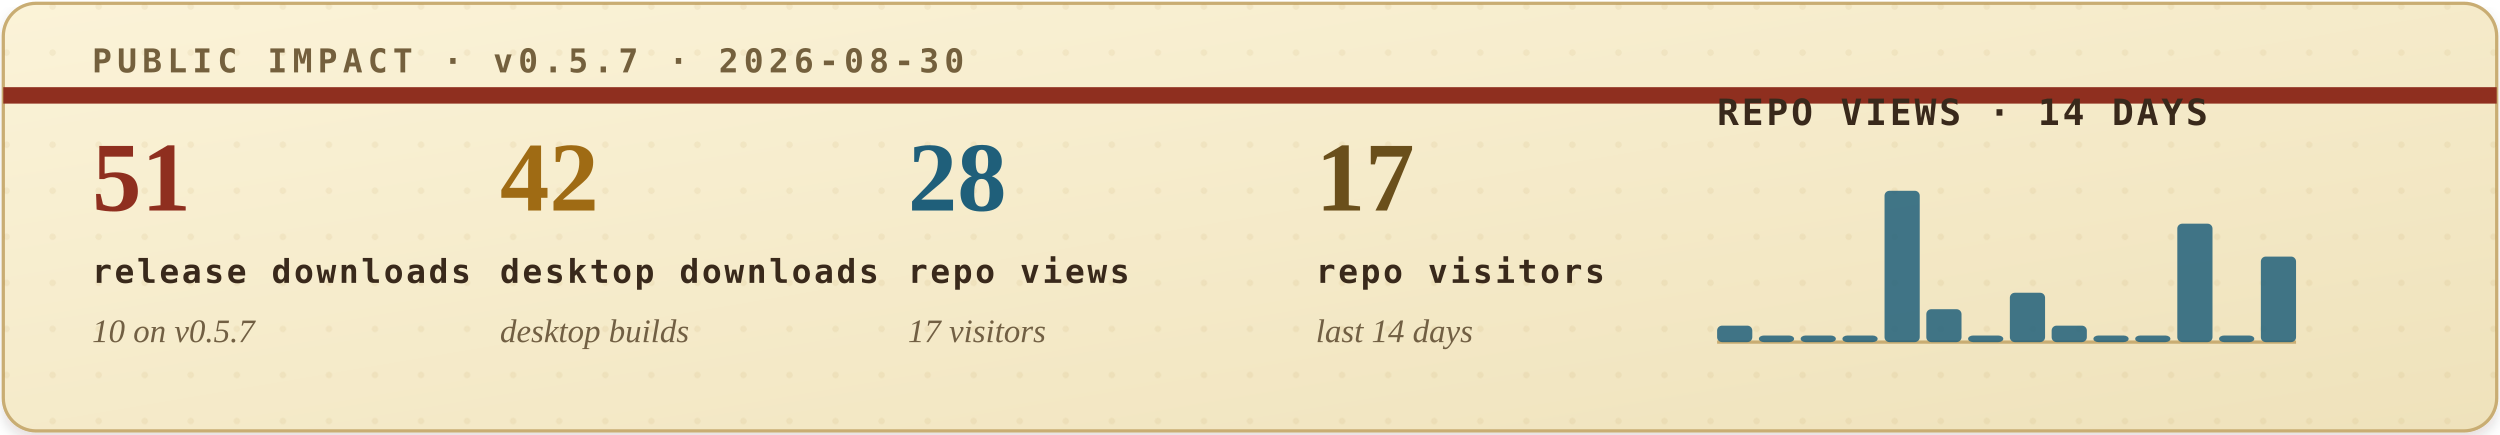
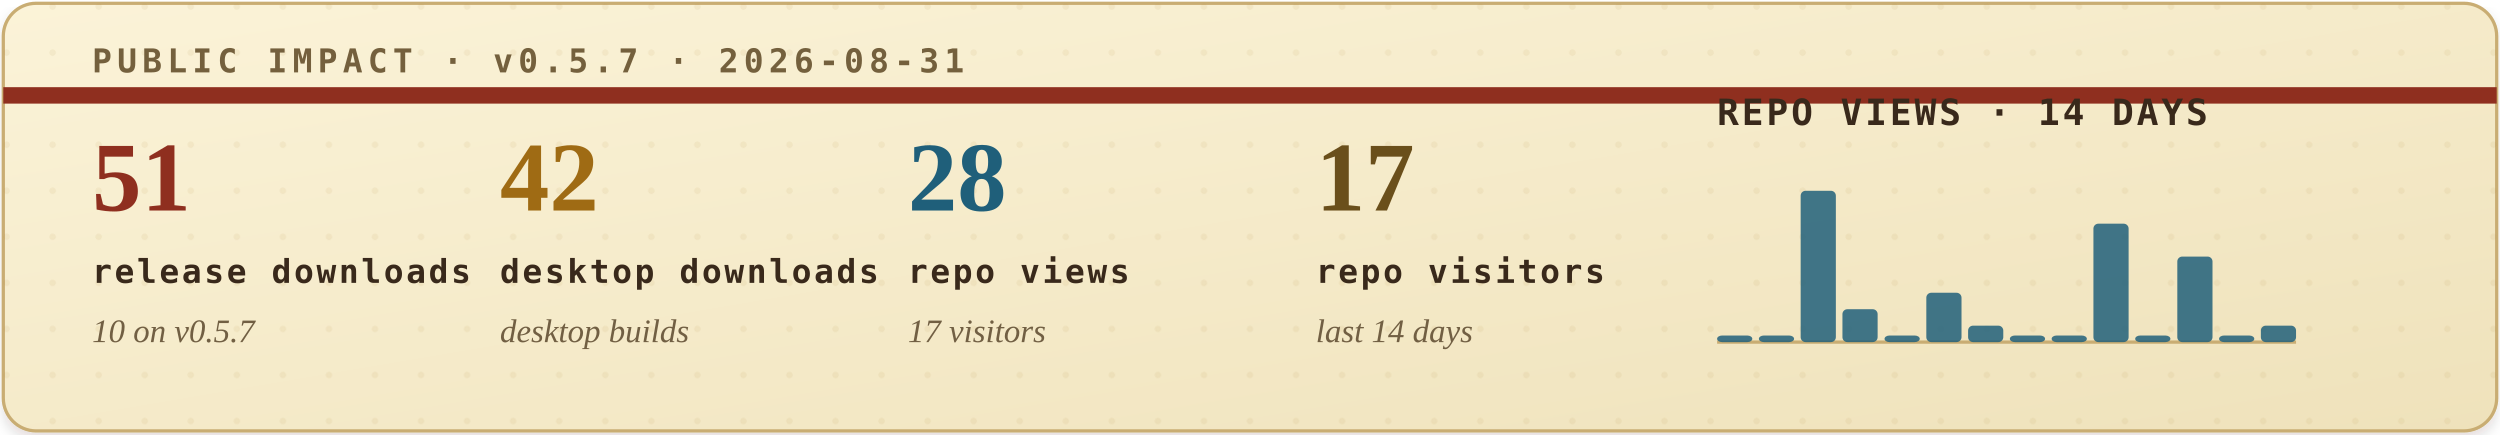
<svg xmlns="http://www.w3.org/2000/svg" width="760" height="132" viewBox="0 0 760 132" role="img" aria-labelledby="title desc">
  <defs>
    <filter id="soft-shadow" x="-4%" y="-12%" width="108%" height="130%">
      <feDropShadow dx="0" dy="2" stdDeviation="2" flood-color="#2b1c10" flood-opacity="0.14" />
    </filter>
    <linearGradient id="paper" x1="0" x2="1" y1="0" y2="1">
      <stop offset="0" stop-color="#fbf3d8" />
      <stop offset="1" stop-color="#efe2bb" />
    </linearGradient>
    <pattern id="dot-grid" width="14" height="14" patternUnits="userSpaceOnUse">
      <circle cx="2" cy="2" r="1" fill="#b08b43" opacity="0.22" />
    </pattern>
    <style>
      .eyebrow { font: 700 10px ui-monospace, SFMono-Regular, Menlo, Consolas, monospace; letter-spacing: .16em; }
      .metric-value { font: 700 30px Georgia, "Times New Roman", serif; }
      .metric-label { font: 700 10px ui-monospace, SFMono-Regular, Menlo, Consolas, monospace; letter-spacing: .08em; fill: #39291b; }
      .metric-sub { font: italic 10px Georgia, "Times New Roman", serif; fill: #715f43; }
      .chart-title { font: 700 11px ui-monospace, SFMono-Regular, Menlo, Consolas, monospace; letter-spacing: .08em; fill: #39291b; }
      .chart-note { font: italic 10px Georgia, "Times New Roman", serif; fill: #715f43; }
    </style>
  </defs>
  <rect x="1" y="1" width="758" height="130" rx="10" fill="url(#paper)" stroke="#c9ad73" filter="url(#soft-shadow)" />
  <rect x="1" y="1" width="758" height="130" rx="10" fill="url(#dot-grid)" opacity="0.42" />
  <path d="M1 29H759" stroke="#8f2f1f" stroke-width="5" />
-   <text class="eyebrow" x="28" y="22" fill="#74603d">PUBLIC IMPACT · v0.5.7 · 2026-08-30</text>
+   <text class="eyebrow" x="28" y="22" fill="#74603d">PUBLIC IMPACT · v0.5.7 · 2026-08-31</text>
  <g transform="translate(28, 64)">
    <text class="metric-value" x="0" y="0" fill="#8f2f1f">51</text>
    <text class="metric-label" x="0" y="22">release downloads</text>
    <text class="metric-sub" x="0" y="40">10 on v0.5.7</text>
  </g>
  <g transform="translate(152, 64)">
    <text class="metric-value" x="0" y="0" fill="#9f6b14">42</text>
    <text class="metric-label" x="0" y="22">desktop downloads</text>
    <text class="metric-sub" x="0" y="40">desktop builds</text>
  </g>
  <g transform="translate(276, 64)">
    <text class="metric-value" x="0" y="0" fill="#1f5f7a">28</text>
    <text class="metric-label" x="0" y="22">repo views</text>
    <text class="metric-sub" x="0" y="40">17 visitors</text>
  </g>
  <g transform="translate(400, 64)">
    <text class="metric-value" x="0" y="0" fill="#6a4f1b">17</text>
    <text class="metric-label" x="0" y="22">repo visitors</text>
    <text class="metric-sub" x="0" y="40">last 14 days</text>
  </g>
  <g transform="translate(522, 38)">
    <text class="chart-title" x="0" y="0">REPO VIEWS · 14 DAYS</text>
    <line x1="0" y1="66" x2="176" y2="66" stroke="#c9ad73" stroke-width="1" />
    <g>
-       <rect x="0.0" y="61" width="10.7" height="5" rx="1.5" fill="#1f5f7a" opacity="0.84" />
+       <rect x="0.0" y="64" width="10.7" height="2" rx="1.5" fill="#1f5f7a" opacity="0.84" />
      <rect x="12.7" y="64" width="10.7" height="2" rx="1.5" fill="#1f5f7a" opacity="0.84" />
-       <rect x="25.4" y="64" width="10.7" height="2" rx="1.5" fill="#1f5f7a" opacity="0.84" />
-       <rect x="38.1" y="64" width="10.7" height="2" rx="1.5" fill="#1f5f7a" opacity="0.84" />
-       <rect x="50.9" y="20" width="10.7" height="46" rx="1.5" fill="#1f5f7a" opacity="0.84" />
-       <rect x="63.6" y="56" width="10.7" height="10" rx="1.5" fill="#1f5f7a" opacity="0.84" />
-       <rect x="76.3" y="64" width="10.7" height="2" rx="1.5" fill="#1f5f7a" opacity="0.84" />
-       <rect x="89.0" y="51" width="10.7" height="15" rx="1.5" fill="#1f5f7a" opacity="0.84" />
-       <rect x="101.7" y="61" width="10.7" height="5" rx="1.5" fill="#1f5f7a" opacity="0.84" />
-       <rect x="114.4" y="64" width="10.7" height="2" rx="1.5" fill="#1f5f7a" opacity="0.84" />
+       <rect x="25.4" y="20" width="10.7" height="46" rx="1.5" fill="#1f5f7a" opacity="0.84" />
+       <rect x="38.1" y="56" width="10.7" height="10" rx="1.5" fill="#1f5f7a" opacity="0.84" />
+       <rect x="50.9" y="64" width="10.7" height="2" rx="1.5" fill="#1f5f7a" opacity="0.84" />
+       <rect x="63.6" y="51" width="10.7" height="15" rx="1.5" fill="#1f5f7a" opacity="0.84" />
+       <rect x="76.3" y="61" width="10.7" height="5" rx="1.5" fill="#1f5f7a" opacity="0.84" />
+       <rect x="89.0" y="64" width="10.7" height="2" rx="1.5" fill="#1f5f7a" opacity="0.84" />
+       <rect x="101.7" y="64" width="10.7" height="2" rx="1.5" fill="#1f5f7a" opacity="0.84" />
+       <rect x="114.4" y="30" width="10.7" height="36" rx="1.5" fill="#1f5f7a" opacity="0.84" />
      <rect x="127.1" y="64" width="10.7" height="2" rx="1.5" fill="#1f5f7a" opacity="0.84" />
-       <rect x="139.9" y="30" width="10.7" height="36" rx="1.5" fill="#1f5f7a" opacity="0.84" />
+       <rect x="139.9" y="40" width="10.7" height="26" rx="1.5" fill="#1f5f7a" opacity="0.84" />
      <rect x="152.6" y="64" width="10.7" height="2" rx="1.5" fill="#1f5f7a" opacity="0.84" />
-       <rect x="165.3" y="40" width="10.7" height="26" rx="1.5" fill="#1f5f7a" opacity="0.84" />
+       <rect x="165.3" y="61" width="10.7" height="5" rx="1.5" fill="#1f5f7a" opacity="0.84" />
    </g>
  </g>
</svg>
